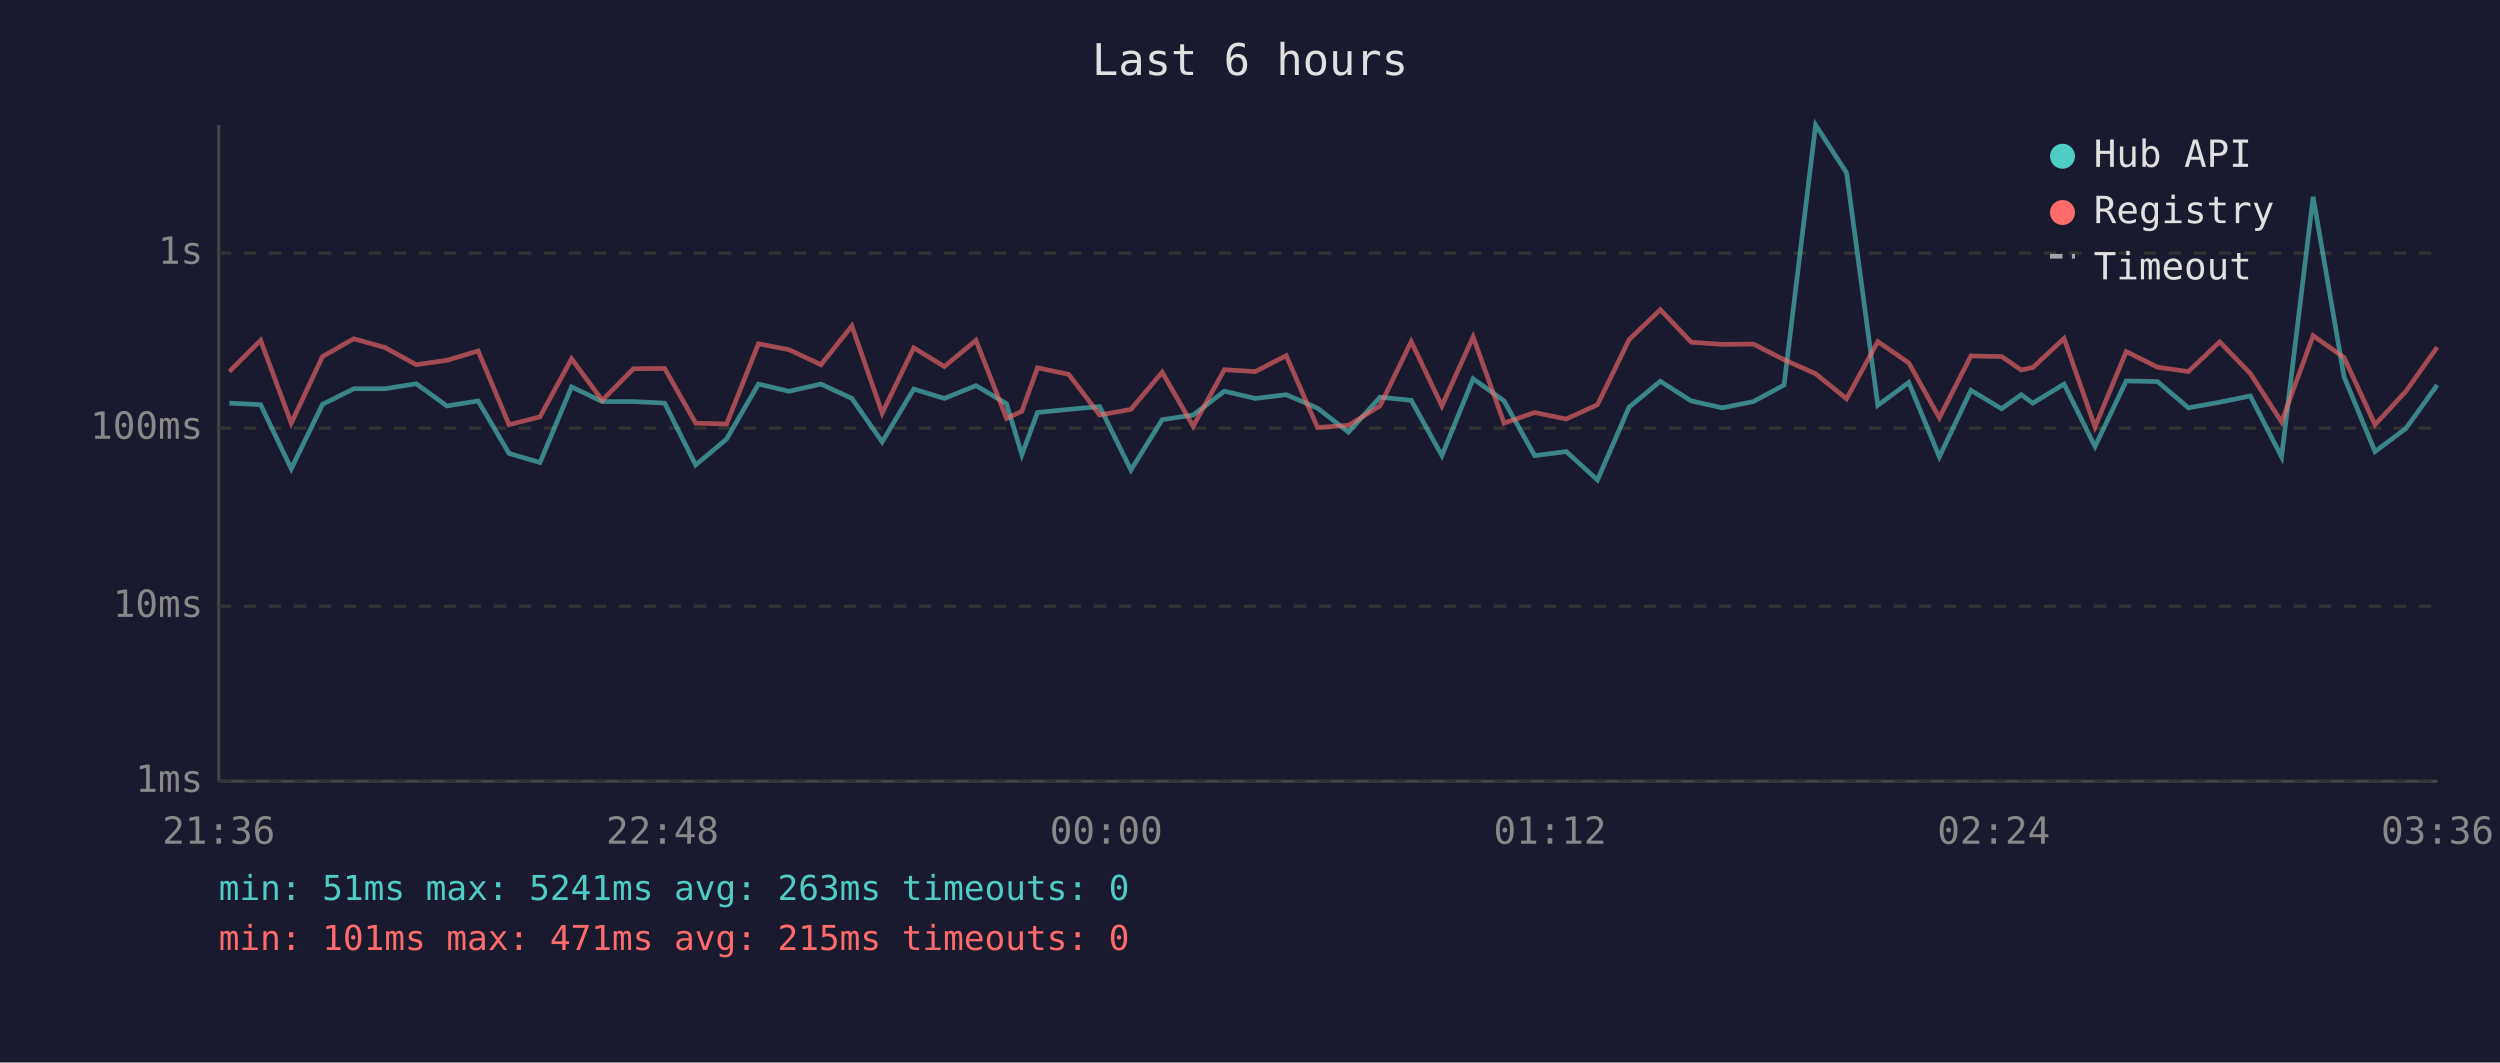
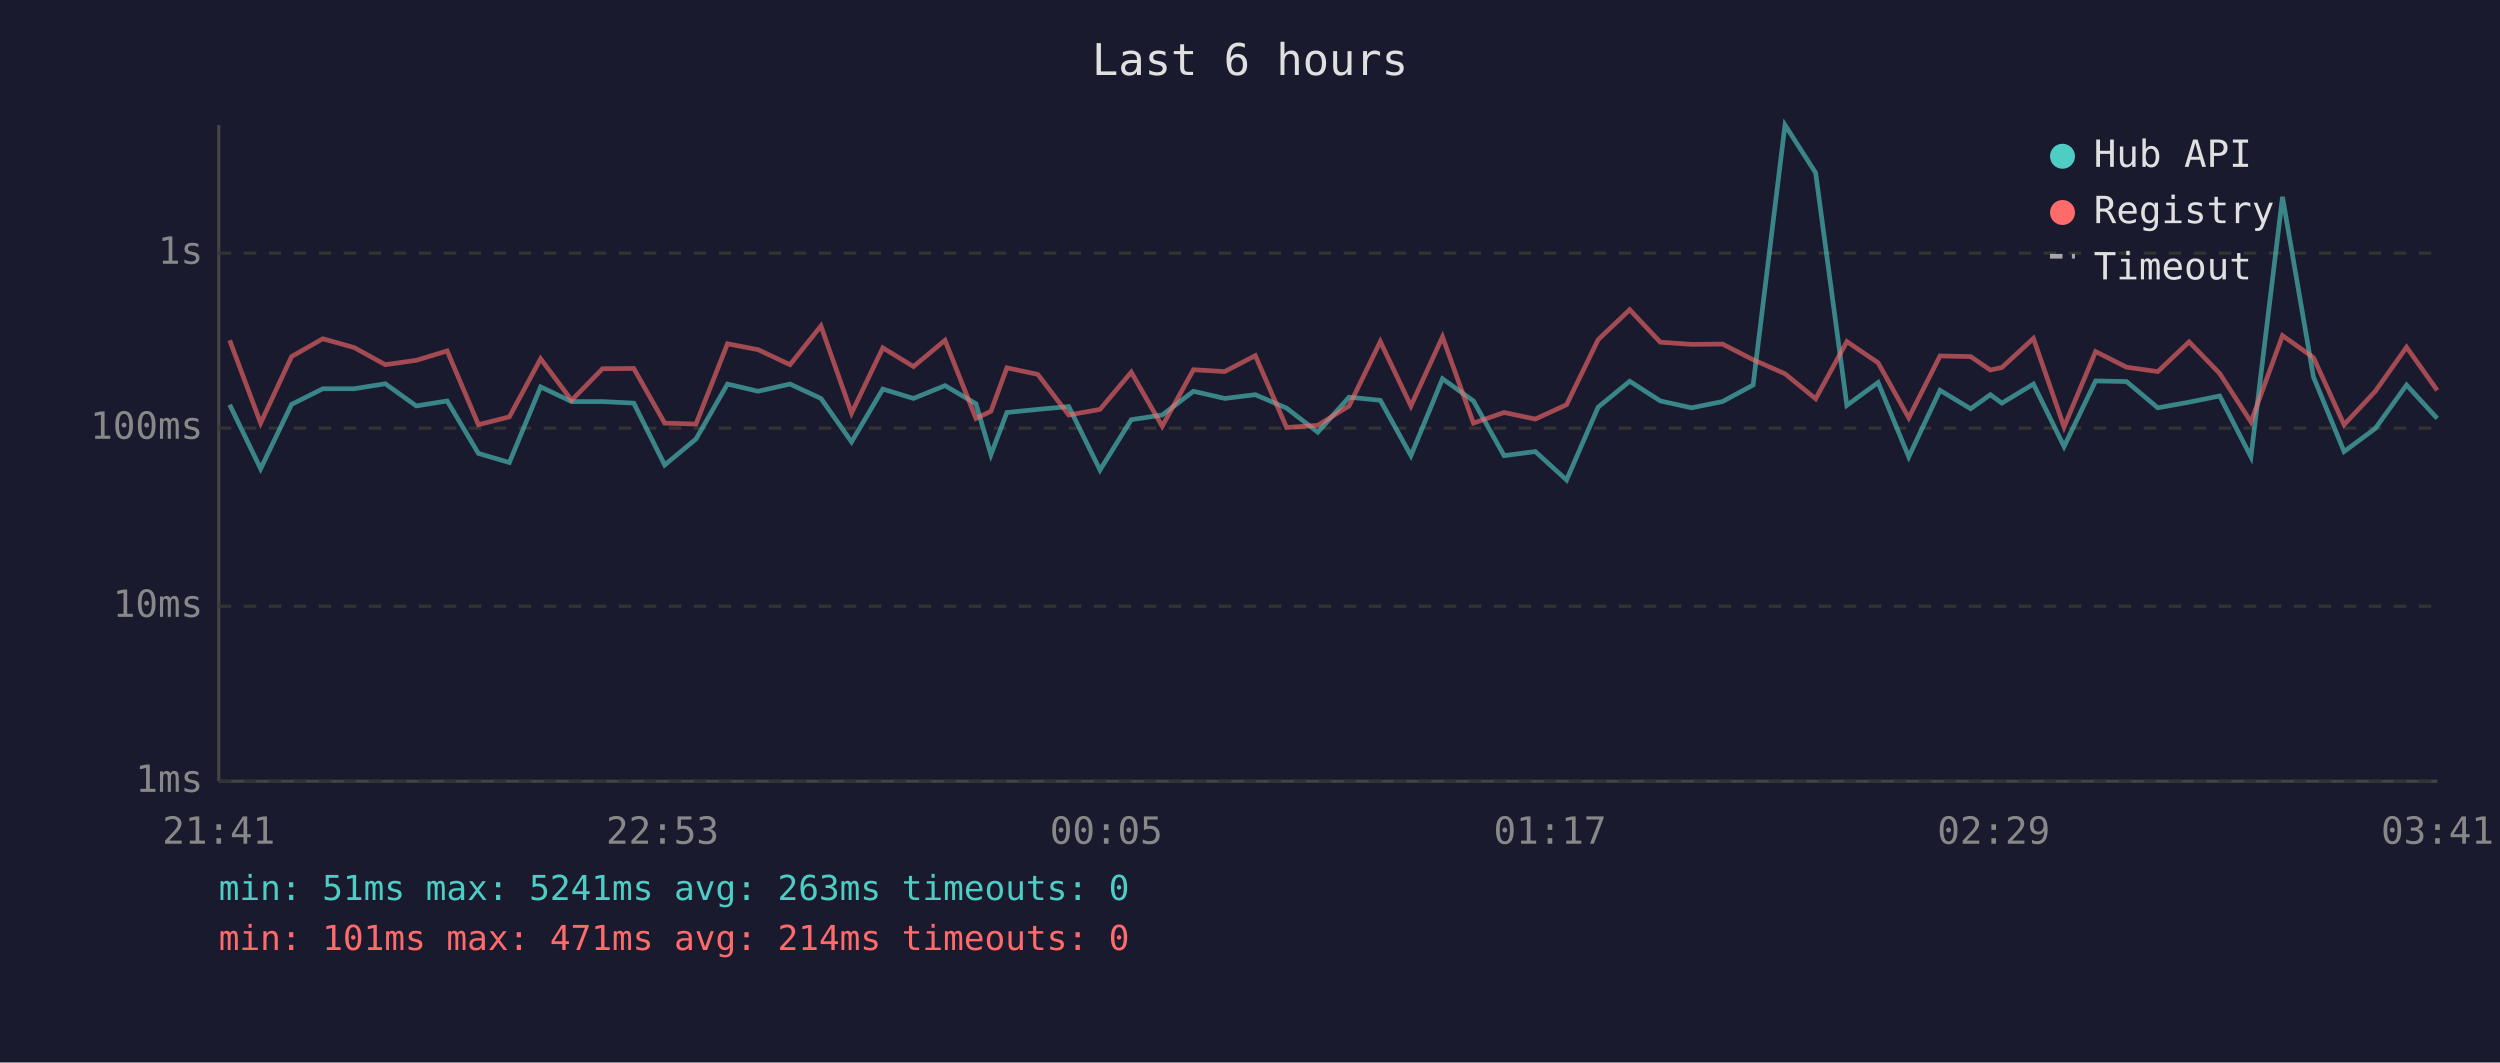
<svg xmlns="http://www.w3.org/2000/svg" viewBox="0 0 800 340" font-family="monospace" font-size="12">
  <rect width="800" height="340" fill="#1a1a2e" />
  <text x="400" y="24" fill="#e0e0e0" font-size="14" text-anchor="middle">Last 6 hours</text>
  <line x1="70" y1="40" x2="70" y2="250" stroke="#444" stroke-width="1" />
  <line x1="70" y1="250" x2="780" y2="250" stroke="#444" stroke-width="1" />
  <line x1="70" y1="250" x2="780" y2="250" stroke="#333" stroke-width="1" stroke-dasharray="4" />
  <text x="65" y="250" fill="#888" text-anchor="end" dominant-baseline="middle">1ms</text>
  <line x1="70" y1="194" x2="780" y2="194" stroke="#333" stroke-width="1" stroke-dasharray="4" />
  <text x="65" y="194" fill="#888" text-anchor="end" dominant-baseline="middle">10ms</text>
  <line x1="70" y1="137" x2="780" y2="137" stroke="#333" stroke-width="1" stroke-dasharray="4" />
  <text x="65" y="137" fill="#888" text-anchor="end" dominant-baseline="middle">100ms</text>
  <line x1="70" y1="81" x2="780" y2="81" stroke="#333" stroke-width="1" stroke-dasharray="4" />
  <text x="65" y="81" fill="#888" text-anchor="end" dominant-baseline="middle">1s</text>
-   <text x="70" y="270" fill="#888" text-anchor="middle">21:36</text>
-   <text x="212" y="270" fill="#888" text-anchor="middle">22:48</text>
-   <text x="354" y="270" fill="#888" text-anchor="middle">00:00</text>
-   <text x="496" y="270" fill="#888" text-anchor="middle">01:12</text>
-   <text x="638" y="270" fill="#888" text-anchor="middle">02:24</text>
-   <text x="780" y="270" fill="#888" text-anchor="middle">03:36</text>
-   <polyline points="73.4,129.0 83.4,129.5 93.2,150.0 103.2,129.4 113.2,124.4 123.2,124.4 133.2,122.8 143.0,129.9 153.0,128.3 162.9,145.1 172.8,148.0 182.9,123.8 192.7,128.5 202.7,128.5 212.7,129.0 222.6,148.8 232.5,140.5 242.7,122.9 252.5,125.2 262.7,122.9 272.6,127.5 282.3,141.4 292.4,124.5 302.2,127.5 312.3,123.4 322.1,129.2 327.0,145.5 332.0,132.0 342.0,131.0 351.9,130.1 361.9,150.4 371.9,134.3 381.8,132.8 391.8,125.2 401.7,127.5 411.6,126.3 421.6,130.6 431.5,138.3 441.6,127.1 451.6,128.1 461.4,145.8 471.4,121.2 481.3,128.3 491.1,145.8 501.2,144.5 511.2,153.6 521.3,130.3 531.3,122.0 541.2,128.3 551.1,130.5 561.1,128.5 570.9,123.2 581.0,40.0 590.9,55.3 600.9,129.7 610.8,122.4 620.6,146.2 630.7,124.9 640.5,130.8 646.8,126.3 650.5,129.0 660.5,122.9 670.4,142.9 680.4,121.9 690.4,122.1 700.3,130.5 710.3,128.7 720.1,126.7 730.1,146.2 740.2,63.0 750.1,120.6 760.0,144.5 769.9,137.1 779.9,123.2" fill="none" stroke="#4ecdc4" stroke-width="1.5" opacity="0.6" />
-   <polyline points="73.4,118.9 83.4,108.9 93.2,135.4 103.2,114.1 113.2,108.4 123.2,111.2 133.2,116.7 143.0,115.3 153.0,112.3 162.9,135.9 172.8,133.4 182.9,114.8 192.7,128.1 202.7,118.0 212.7,117.9 222.6,135.4 232.5,135.7 242.7,110.0 252.5,111.9 262.7,116.7 272.6,104.3 282.3,132.2 292.4,111.3 302.2,117.3 312.3,108.9 322.1,133.9 327.0,131.6 332.0,117.7 342.0,119.8 351.9,132.8 361.9,131.0 371.9,119.1 381.8,136.4 391.8,118.3 401.7,118.9 411.6,113.8 421.6,136.8 431.5,136.1 441.6,129.9 451.6,109.3 461.4,129.9 471.4,107.8 481.3,135.4 491.1,132.0 501.2,134.1 511.2,129.5 521.3,108.7 531.3,99.1 541.2,109.5 551.1,110.2 561.1,110.1 570.9,115.1 581.0,119.6 590.9,127.6 600.9,109.3 610.8,116.1 620.6,133.7 630.7,113.9 640.5,114.1 646.8,118.4 650.5,117.6 660.5,108.3 670.4,136.6 680.4,112.5 690.4,117.5 700.3,118.9 710.3,109.4 720.1,119.5 730.1,135.0 740.2,107.4 750.1,114.4 760.0,135.9 769.9,125.2 779.9,111.1" fill="none" stroke="#ff6b6b" stroke-width="1.5" opacity="0.6" />
+   <text x="70" y="270" fill="#888" text-anchor="middle">21:41</text>
+   <text x="212" y="270" fill="#888" text-anchor="middle">22:53</text>
+   <text x="354" y="270" fill="#888" text-anchor="middle">00:05</text>
+   <text x="496" y="270" fill="#888" text-anchor="middle">01:17</text>
+   <text x="638" y="270" fill="#888" text-anchor="middle">02:29</text>
+   <text x="780" y="270" fill="#888" text-anchor="middle">03:41</text>
+   <polyline points="73.5,129.5 83.4,150.0 93.3,129.4 103.3,124.4 113.3,124.4 123.3,122.8 133.2,129.9 143.1,128.3 153.1,145.1 163.0,148.0 173.0,123.8 182.9,128.5 192.8,128.5 202.8,129.0 212.7,148.8 222.7,140.5 232.8,122.9 242.6,125.2 252.8,122.9 262.7,127.5 272.5,141.4 282.5,124.5 292.3,127.5 302.4,123.4 312.3,129.2 317.1,145.5 322.2,132.0 332.1,131.0 342.0,130.1 352.0,150.4 362.0,134.3 371.9,132.8 381.9,125.2 391.9,127.5 401.7,126.3 411.7,130.6 421.7,138.3 431.7,127.1 441.7,128.1 451.5,145.8 461.6,121.2 471.5,128.3 481.3,145.8 491.3,144.5 501.3,153.6 511.4,130.3 521.5,122.0 531.3,128.3 541.3,130.5 551.2,128.5 561.0,123.2 571.2,40.0 581.0,55.3 591.0,129.7 601.0,122.4 610.8,146.2 620.8,124.9 630.6,130.8 636.9,126.3 640.6,129.0 650.7,122.9 660.5,142.9 670.6,121.9 680.5,122.1 690.5,130.5 700.5,128.7 710.3,126.7 720.3,146.2 730.4,63.0 740.3,120.6 750.1,144.5 760.1,137.1 770.1,123.2 779.9,133.9" fill="none" stroke="#4ecdc4" stroke-width="1.5" opacity="0.6" />
+   <polyline points="73.5,108.9 83.4,135.4 93.3,114.1 103.3,108.4 113.3,111.2 123.3,116.7 133.2,115.3 143.1,112.3 153.1,135.9 163.0,133.4 173.0,114.8 182.9,128.1 192.8,118.0 202.8,117.9 212.7,135.4 222.7,135.7 232.8,110.0 242.6,111.9 252.8,116.7 262.7,104.3 272.5,132.2 282.5,111.3 292.3,117.3 302.4,108.9 312.3,133.9 317.1,131.6 322.2,117.7 332.1,119.8 342.0,132.8 352.0,131.0 362.0,119.1 371.9,136.4 381.9,118.3 391.9,118.9 401.7,113.8 411.7,136.8 421.7,136.1 431.7,129.9 441.7,109.3 451.5,129.9 461.6,107.8 471.5,135.4 481.3,132.0 491.3,134.1 501.3,129.5 511.4,108.7 521.5,99.1 531.3,109.5 541.3,110.2 551.2,110.1 561.0,115.1 571.2,119.6 581.0,127.6 591.0,109.3 601.0,116.1 610.8,133.7 620.8,113.9 630.6,114.1 636.9,118.4 640.6,117.6 650.7,108.3 660.5,136.6 670.6,112.5 680.5,117.5 690.5,118.9 700.5,109.4 710.3,119.5 720.3,135.0 730.4,107.4 740.3,114.4 750.1,135.9 760.1,125.2 770.1,111.1 779.9,124.9" fill="none" stroke="#ff6b6b" stroke-width="1.5" opacity="0.6" />
  <circle cx="660" cy="50" r="4" fill="#4ecdc4" />
  <text x="670" y="50" fill="#e0e0e0" dominant-baseline="middle">Hub API</text>
  <circle cx="660" cy="68" r="4" fill="#ff6b6b" />
  <text x="670" y="68" fill="#e0e0e0" dominant-baseline="middle">Registry</text>
  <line x1="656" y1="82" x2="664" y2="82" stroke="#e0e0e0" stroke-width="1.5" stroke-dasharray="4,3" opacity="0.7" />
  <text x="670" y="86" fill="#e0e0e0" dominant-baseline="middle">Timeout</text>
  <text x="70" y="288" fill="#4ecdc4" font-size="11">min: 51ms  max: 5241ms  avg: 263ms  timeouts: 0</text>
-   <text x="70" y="304" fill="#ff6b6b" font-size="11">min: 101ms  max: 471ms  avg: 215ms  timeouts: 0</text>
+   <text x="70" y="304" fill="#ff6b6b" font-size="11">min: 101ms  max: 471ms  avg: 214ms  timeouts: 0</text>
</svg>
